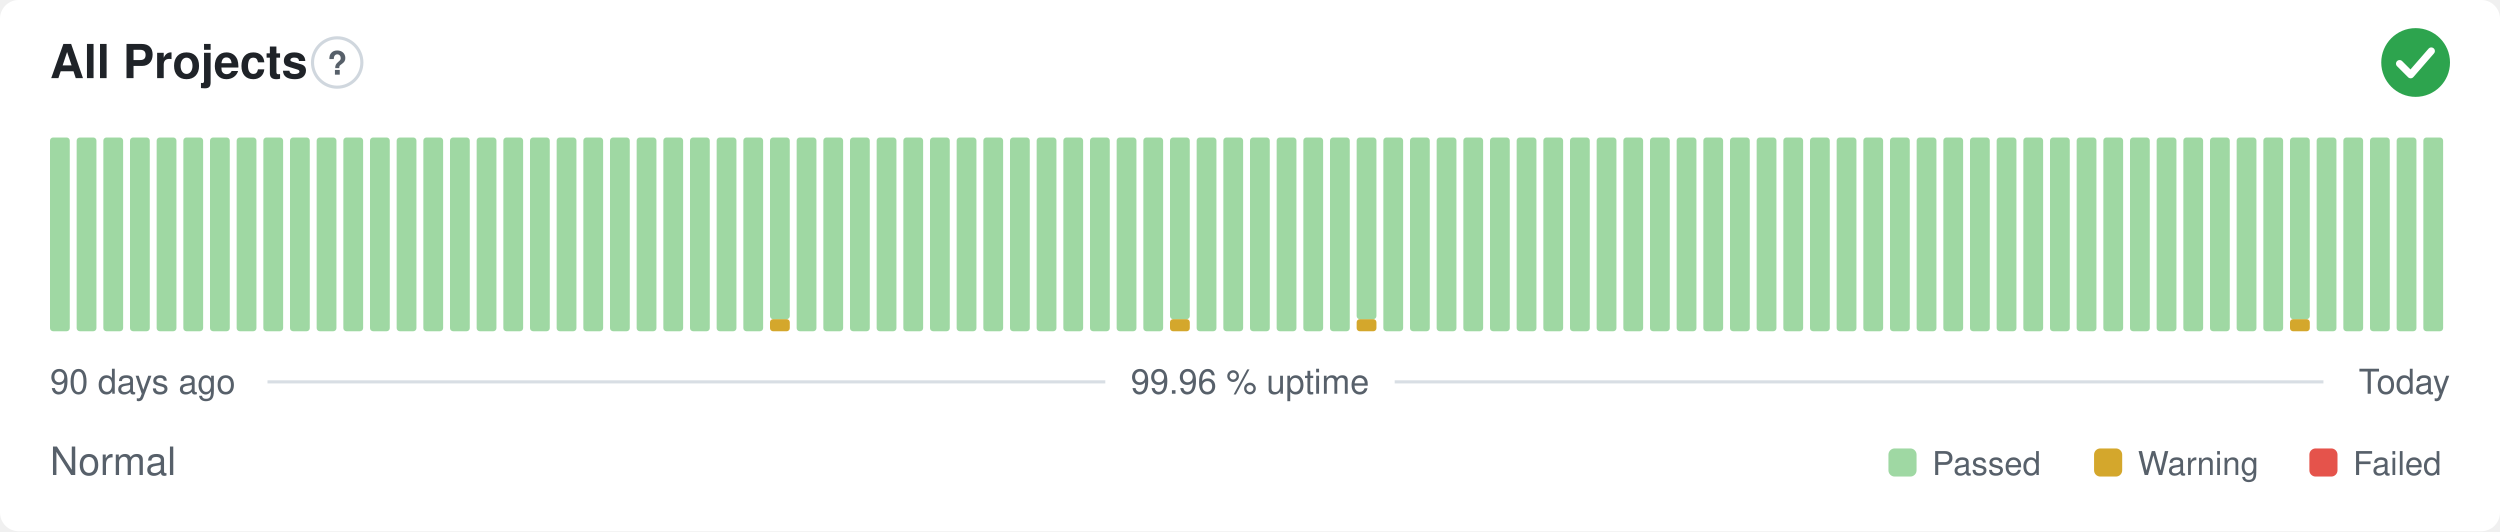
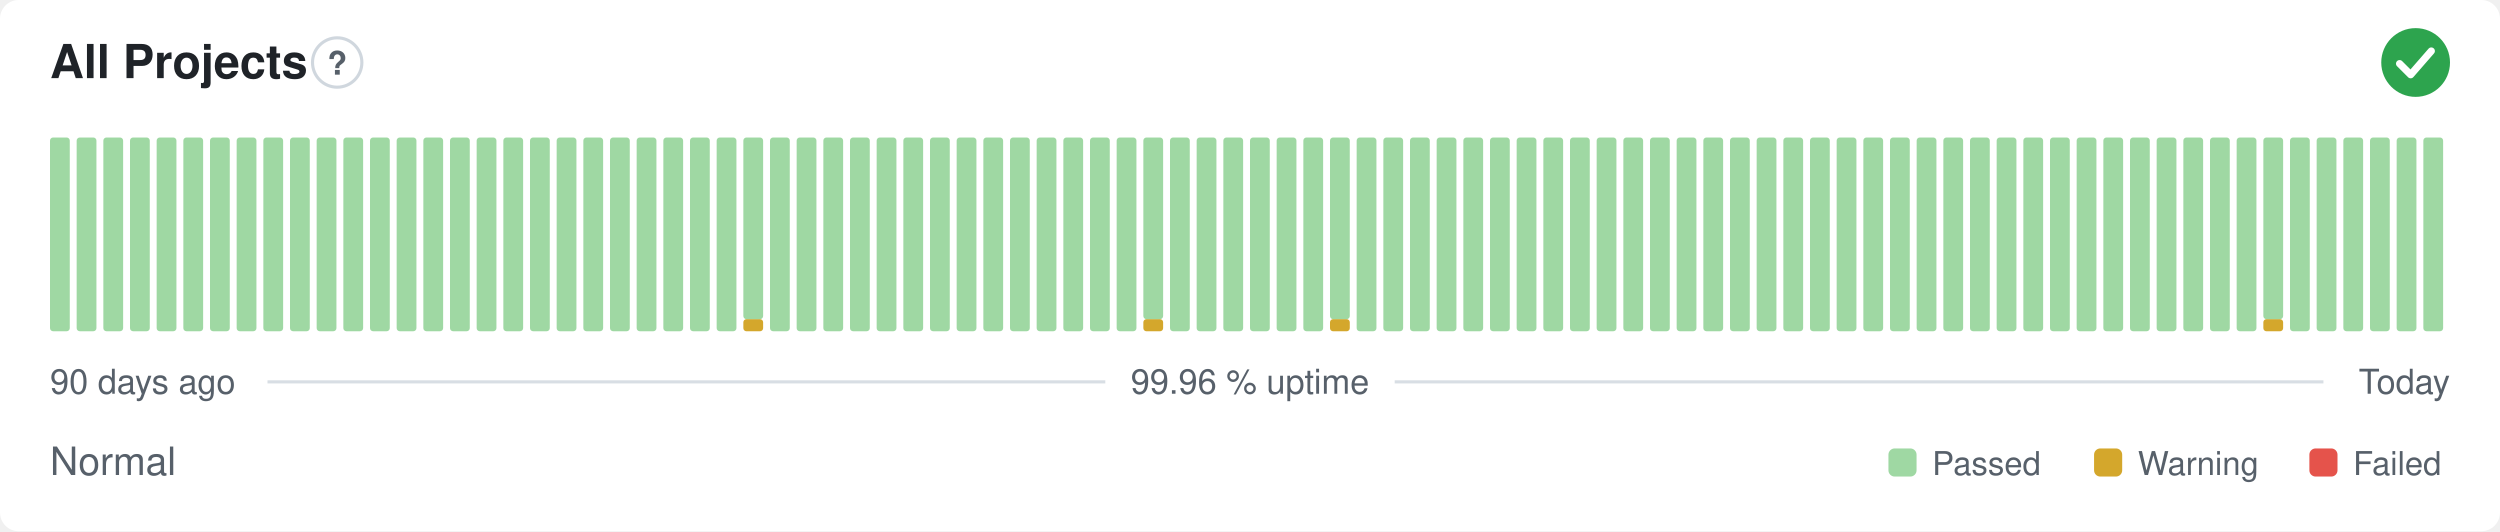
<svg xmlns="http://www.w3.org/2000/svg" width="800" height="170" viewBox="0 0 800 170" role="img" aria-label="All Projects: Normal, 99.96 % uptime over the last 90 days" font-family="-apple-system,BlinkMacSystemFont,'Segoe UI',Helvetica,Arial,sans-serif">
  <style>
    @media (prefers-color-scheme: dark) {
      .bg { fill: #0d1117 }
      .title { fill: #e6edf3 }
      .muted { fill: #8b949e }
      .hint { stroke: #30363d }
      .rule { stroke: #30363d }
      .nodata { fill: #21262d }
    }
  </style>
  <rect class="bg" width="800" height="170" rx="6" fill="#ffffff" />
  <text class="title" x="16" y="25" font-size="15" font-weight="600" fill="#1f2328">All Projects</text>
  <circle class="hint" cx="107.9" cy="20" r="7.9" fill="none" stroke="#d0d7de" stroke-width="1" />
  <text class="muted" x="107.9" y="23.9" text-anchor="middle" font-size="10.4" font-weight="700" fill="#57606a">?</text>
  <circle cx="773" cy="20" r="11" fill="#2da44e" />
  <path d="M767.87 20.37l3.54 3.54 6.60 -7.58" fill="none" stroke="#fff" stroke-width="2.31" stroke-linecap="round" stroke-linejoin="round" />
  <rect x="16.00" y="44.00" width="6.33" height="62.00" rx="1" fill="#9fd8a3" />
  <rect x="24.53" y="44.00" width="6.33" height="62.00" rx="1" fill="#9fd8a3" />
  <rect x="33.07" y="44.00" width="6.33" height="62.00" rx="1" fill="#9fd8a3" />
  <rect x="41.60" y="44.00" width="6.33" height="62.00" rx="1" fill="#9fd8a3" />
  <rect x="50.13" y="44.00" width="6.33" height="62.00" rx="1" fill="#9fd8a3" />
  <rect x="58.67" y="44.00" width="6.33" height="62.00" rx="1" fill="#9fd8a3" />
  <rect x="67.20" y="44.00" width="6.33" height="62.00" rx="1" fill="#9fd8a3" />
  <rect x="75.73" y="44.00" width="6.33" height="62.00" rx="1" fill="#9fd8a3" />
  <rect x="84.27" y="44.00" width="6.33" height="62.00" rx="1" fill="#9fd8a3" />
  <rect x="92.80" y="44.00" width="6.33" height="62.00" rx="1" fill="#9fd8a3" />
  <rect x="101.33" y="44.00" width="6.33" height="62.00" rx="1" fill="#9fd8a3" />
  <rect x="109.87" y="44.00" width="6.33" height="62.00" rx="1" fill="#9fd8a3" />
  <rect x="118.40" y="44.00" width="6.33" height="62.00" rx="1" fill="#9fd8a3" />
  <rect x="126.93" y="44.00" width="6.33" height="62.00" rx="1" fill="#9fd8a3" />
  <rect x="135.47" y="44.00" width="6.33" height="62.00" rx="1" fill="#9fd8a3" />
  <rect x="144.00" y="44.00" width="6.33" height="62.00" rx="1" fill="#9fd8a3" />
  <rect x="152.53" y="44.00" width="6.33" height="62.00" rx="1" fill="#9fd8a3" />
  <rect x="161.07" y="44.00" width="6.33" height="62.00" rx="1" fill="#9fd8a3" />
  <rect x="169.60" y="44.00" width="6.33" height="62.00" rx="1" fill="#9fd8a3" />
  <rect x="178.13" y="44.00" width="6.33" height="62.00" rx="1" fill="#9fd8a3" />
  <rect x="186.67" y="44.00" width="6.33" height="62.00" rx="1" fill="#9fd8a3" />
  <rect x="195.20" y="44.00" width="6.33" height="62.00" rx="1" fill="#9fd8a3" />
  <rect x="203.73" y="44.00" width="6.33" height="62.00" rx="1" fill="#9fd8a3" />
  <rect x="212.27" y="44.00" width="6.33" height="62.00" rx="1" fill="#9fd8a3" />
  <rect x="220.80" y="44.00" width="6.33" height="62.00" rx="1" fill="#9fd8a3" />
  <rect x="229.33" y="44.00" width="6.33" height="62.00" rx="1" fill="#9fd8a3" />
-   <rect x="237.87" y="44.00" width="6.33" height="62.00" rx="1" fill="#9fd8a3" />
-   <rect x="246.40" y="102.13" width="6.33" height="3.88" rx="1" fill="#d4a72c" />
-   <rect x="246.40" y="44.00" width="6.33" height="58.13" rx="1" fill="#9fd8a3" />
+   <rect x="237.87" y="102.13" width="6.33" height="3.88" rx="1" fill="#d4a72c" />
+   <rect x="237.87" y="44.00" width="6.33" height="58.13" rx="1" fill="#9fd8a3" />
+   <rect x="246.40" y="44.00" width="6.33" height="62.00" rx="1" fill="#9fd8a3" />
  <rect x="254.93" y="44.00" width="6.33" height="62.00" rx="1" fill="#9fd8a3" />
  <rect x="263.47" y="44.00" width="6.33" height="62.00" rx="1" fill="#9fd8a3" />
  <rect x="272.00" y="44.00" width="6.33" height="62.00" rx="1" fill="#9fd8a3" />
  <rect x="280.53" y="44.00" width="6.33" height="62.00" rx="1" fill="#9fd8a3" />
  <rect x="289.07" y="44.00" width="6.33" height="62.00" rx="1" fill="#9fd8a3" />
  <rect x="297.60" y="44.00" width="6.33" height="62.00" rx="1" fill="#9fd8a3" />
  <rect x="306.13" y="44.00" width="6.33" height="62.00" rx="1" fill="#9fd8a3" />
  <rect x="314.67" y="44.00" width="6.33" height="62.00" rx="1" fill="#9fd8a3" />
  <rect x="323.20" y="44.00" width="6.33" height="62.00" rx="1" fill="#9fd8a3" />
  <rect x="331.73" y="44.00" width="6.33" height="62.00" rx="1" fill="#9fd8a3" />
  <rect x="340.27" y="44.00" width="6.33" height="62.00" rx="1" fill="#9fd8a3" />
  <rect x="348.80" y="44.00" width="6.33" height="62.00" rx="1" fill="#9fd8a3" />
  <rect x="357.33" y="44.00" width="6.33" height="62.00" rx="1" fill="#9fd8a3" />
-   <rect x="365.87" y="44.00" width="6.33" height="62.00" rx="1" fill="#9fd8a3" />
-   <rect x="374.40" y="102.13" width="6.33" height="3.88" rx="1" fill="#d4a72c" />
-   <rect x="374.40" y="44.00" width="6.33" height="58.13" rx="1" fill="#9fd8a3" />
+   <rect x="365.87" y="102.13" width="6.33" height="3.88" rx="1" fill="#d4a72c" />
+   <rect x="365.87" y="44.00" width="6.33" height="58.13" rx="1" fill="#9fd8a3" />
+   <rect x="374.40" y="44.00" width="6.33" height="62.00" rx="1" fill="#9fd8a3" />
  <rect x="382.93" y="44.00" width="6.33" height="62.00" rx="1" fill="#9fd8a3" />
  <rect x="391.47" y="44.00" width="6.33" height="62.00" rx="1" fill="#9fd8a3" />
  <rect x="400.00" y="44.00" width="6.33" height="62.00" rx="1" fill="#9fd8a3" />
  <rect x="408.53" y="44.00" width="6.33" height="62.00" rx="1" fill="#9fd8a3" />
  <rect x="417.07" y="44.00" width="6.33" height="62.00" rx="1" fill="#9fd8a3" />
-   <rect x="425.60" y="44.00" width="6.33" height="62.00" rx="1" fill="#9fd8a3" />
-   <rect x="434.13" y="102.13" width="6.33" height="3.88" rx="1" fill="#d4a72c" />
-   <rect x="434.13" y="44.00" width="6.33" height="58.13" rx="1" fill="#9fd8a3" />
+   <rect x="425.60" y="102.13" width="6.33" height="3.88" rx="1" fill="#d4a72c" />
+   <rect x="425.60" y="44.00" width="6.33" height="58.13" rx="1" fill="#9fd8a3" />
+   <rect x="434.13" y="44.00" width="6.33" height="62.00" rx="1" fill="#9fd8a3" />
  <rect x="442.67" y="44.00" width="6.33" height="62.00" rx="1" fill="#9fd8a3" />
  <rect x="451.20" y="44.00" width="6.33" height="62.00" rx="1" fill="#9fd8a3" />
  <rect x="459.73" y="44.00" width="6.33" height="62.00" rx="1" fill="#9fd8a3" />
  <rect x="468.27" y="44.00" width="6.33" height="62.00" rx="1" fill="#9fd8a3" />
  <rect x="476.80" y="44.00" width="6.33" height="62.00" rx="1" fill="#9fd8a3" />
  <rect x="485.33" y="44.00" width="6.33" height="62.00" rx="1" fill="#9fd8a3" />
  <rect x="493.87" y="44.00" width="6.33" height="62.00" rx="1" fill="#9fd8a3" />
  <rect x="502.40" y="44.00" width="6.33" height="62.00" rx="1" fill="#9fd8a3" />
  <rect x="510.93" y="44.00" width="6.33" height="62.00" rx="1" fill="#9fd8a3" />
  <rect x="519.47" y="44.00" width="6.33" height="62.00" rx="1" fill="#9fd8a3" />
  <rect x="528.00" y="44.00" width="6.33" height="62.00" rx="1" fill="#9fd8a3" />
  <rect x="536.53" y="44.00" width="6.33" height="62.00" rx="1" fill="#9fd8a3" />
  <rect x="545.07" y="44.00" width="6.33" height="62.00" rx="1" fill="#9fd8a3" />
  <rect x="553.60" y="44.00" width="6.33" height="62.00" rx="1" fill="#9fd8a3" />
  <rect x="562.13" y="44.00" width="6.33" height="62.00" rx="1" fill="#9fd8a3" />
  <rect x="570.67" y="44.00" width="6.33" height="62.00" rx="1" fill="#9fd8a3" />
  <rect x="579.20" y="44.00" width="6.33" height="62.00" rx="1" fill="#9fd8a3" />
  <rect x="587.73" y="44.00" width="6.33" height="62.00" rx="1" fill="#9fd8a3" />
  <rect x="596.27" y="44.00" width="6.33" height="62.00" rx="1" fill="#9fd8a3" />
  <rect x="604.80" y="44.00" width="6.33" height="62.00" rx="1" fill="#9fd8a3" />
  <rect x="613.33" y="44.00" width="6.33" height="62.00" rx="1" fill="#9fd8a3" />
  <rect x="621.87" y="44.00" width="6.33" height="62.00" rx="1" fill="#9fd8a3" />
  <rect x="630.40" y="44.00" width="6.33" height="62.00" rx="1" fill="#9fd8a3" />
  <rect x="638.93" y="44.00" width="6.33" height="62.00" rx="1" fill="#9fd8a3" />
  <rect x="647.47" y="44.00" width="6.33" height="62.00" rx="1" fill="#9fd8a3" />
  <rect x="656.00" y="44.00" width="6.33" height="62.00" rx="1" fill="#9fd8a3" />
  <rect x="664.53" y="44.00" width="6.33" height="62.00" rx="1" fill="#9fd8a3" />
  <rect x="673.07" y="44.00" width="6.33" height="62.00" rx="1" fill="#9fd8a3" />
  <rect x="681.60" y="44.00" width="6.33" height="62.00" rx="1" fill="#9fd8a3" />
  <rect x="690.13" y="44.00" width="6.33" height="62.00" rx="1" fill="#9fd8a3" />
  <rect x="698.67" y="44.00" width="6.33" height="62.00" rx="1" fill="#9fd8a3" />
  <rect x="707.20" y="44.00" width="6.33" height="62.00" rx="1" fill="#9fd8a3" />
  <rect x="715.73" y="44.00" width="6.33" height="62.00" rx="1" fill="#9fd8a3" />
-   <rect x="724.27" y="44.00" width="6.33" height="62.00" rx="1" fill="#9fd8a3" />
-   <rect x="732.80" y="102.13" width="6.33" height="3.88" rx="1" fill="#d4a72c" />
-   <rect x="732.80" y="44.00" width="6.33" height="58.13" rx="1" fill="#9fd8a3" />
+   <rect x="724.27" y="102.13" width="6.33" height="3.88" rx="1" fill="#d4a72c" />
+   <rect x="724.27" y="44.00" width="6.33" height="58.13" rx="1" fill="#9fd8a3" />
+   <rect x="732.80" y="44.00" width="6.33" height="62.00" rx="1" fill="#9fd8a3" />
  <rect x="741.33" y="44.00" width="6.33" height="62.00" rx="1" fill="#9fd8a3" />
  <rect x="749.87" y="44.00" width="6.33" height="62.00" rx="1" fill="#9fd8a3" />
  <rect x="758.40" y="44.00" width="6.33" height="62.00" rx="1" fill="#9fd8a3" />
  <rect x="766.93" y="44.00" width="6.33" height="62.00" rx="1" fill="#9fd8a3" />
  <rect x="775.47" y="44.00" width="6.33" height="62.00" rx="1" fill="#9fd8a3" />
  <text class="muted" x="16" y="126" font-size="11" fill="#57606a">90 days ago</text>
  <text class="muted" x="400" y="126" text-anchor="middle" font-size="11" fill="#57606a">99.96 % uptime</text>
  <text class="muted" x="784" y="126" text-anchor="end" font-size="11" fill="#57606a">Today</text>
  <line class="rule" x1="85.6" y1="122.2" x2="353.7" y2="122.2" stroke="#d8dee4" stroke-width="1" />
  <line class="rule" x1="446.3" y1="122.2" x2="743.5" y2="122.2" stroke="#d8dee4" stroke-width="1" />
  <text class="muted" x="16" y="152" font-size="12.5" fill="#57606a">Normal</text>
  <rect x="604.3" y="143.5" width="9.0" height="9.0" rx="2" fill="#9fd8a3" />
  <text class="muted" x="618.3" y="152" font-size="10.5" fill="#57606a">Passed</text>
  <rect x="670.1" y="143.5" width="9.0" height="9.0" rx="2" fill="#d4a72c" />
  <text class="muted" x="684.1" y="152" font-size="10.5" fill="#57606a">Warning</text>
  <rect x="739.0" y="143.5" width="9.0" height="9.0" rx="2" fill="#e5534b" />
  <text class="muted" x="753.0" y="152" font-size="10.5" fill="#57606a">Failed</text>
</svg>
